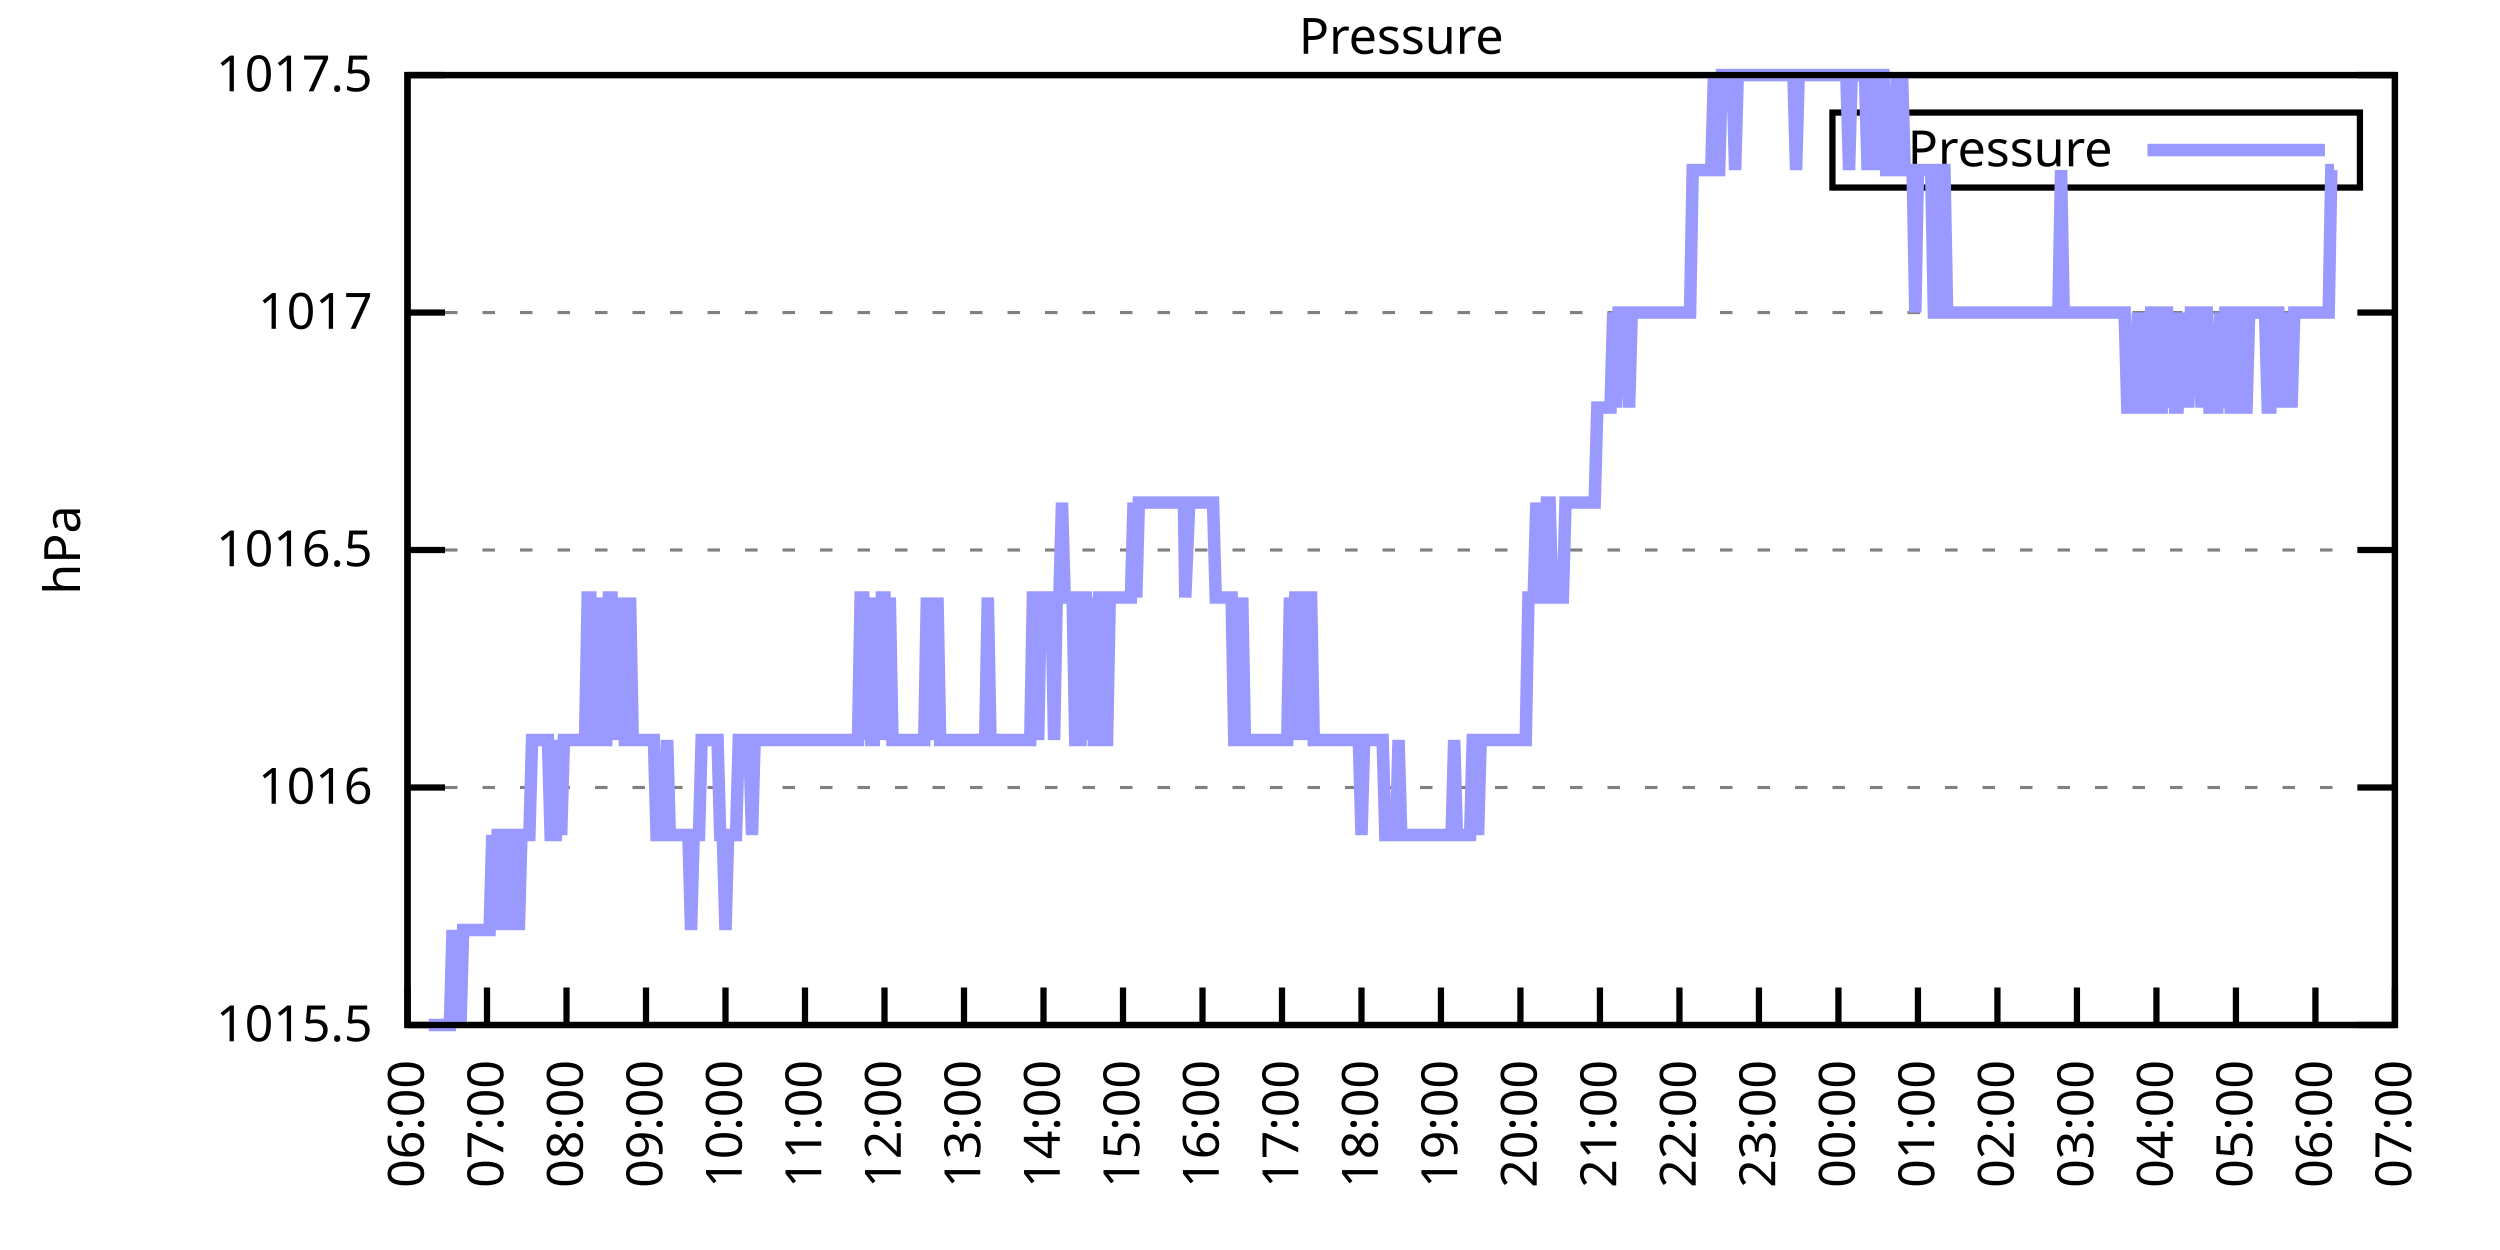
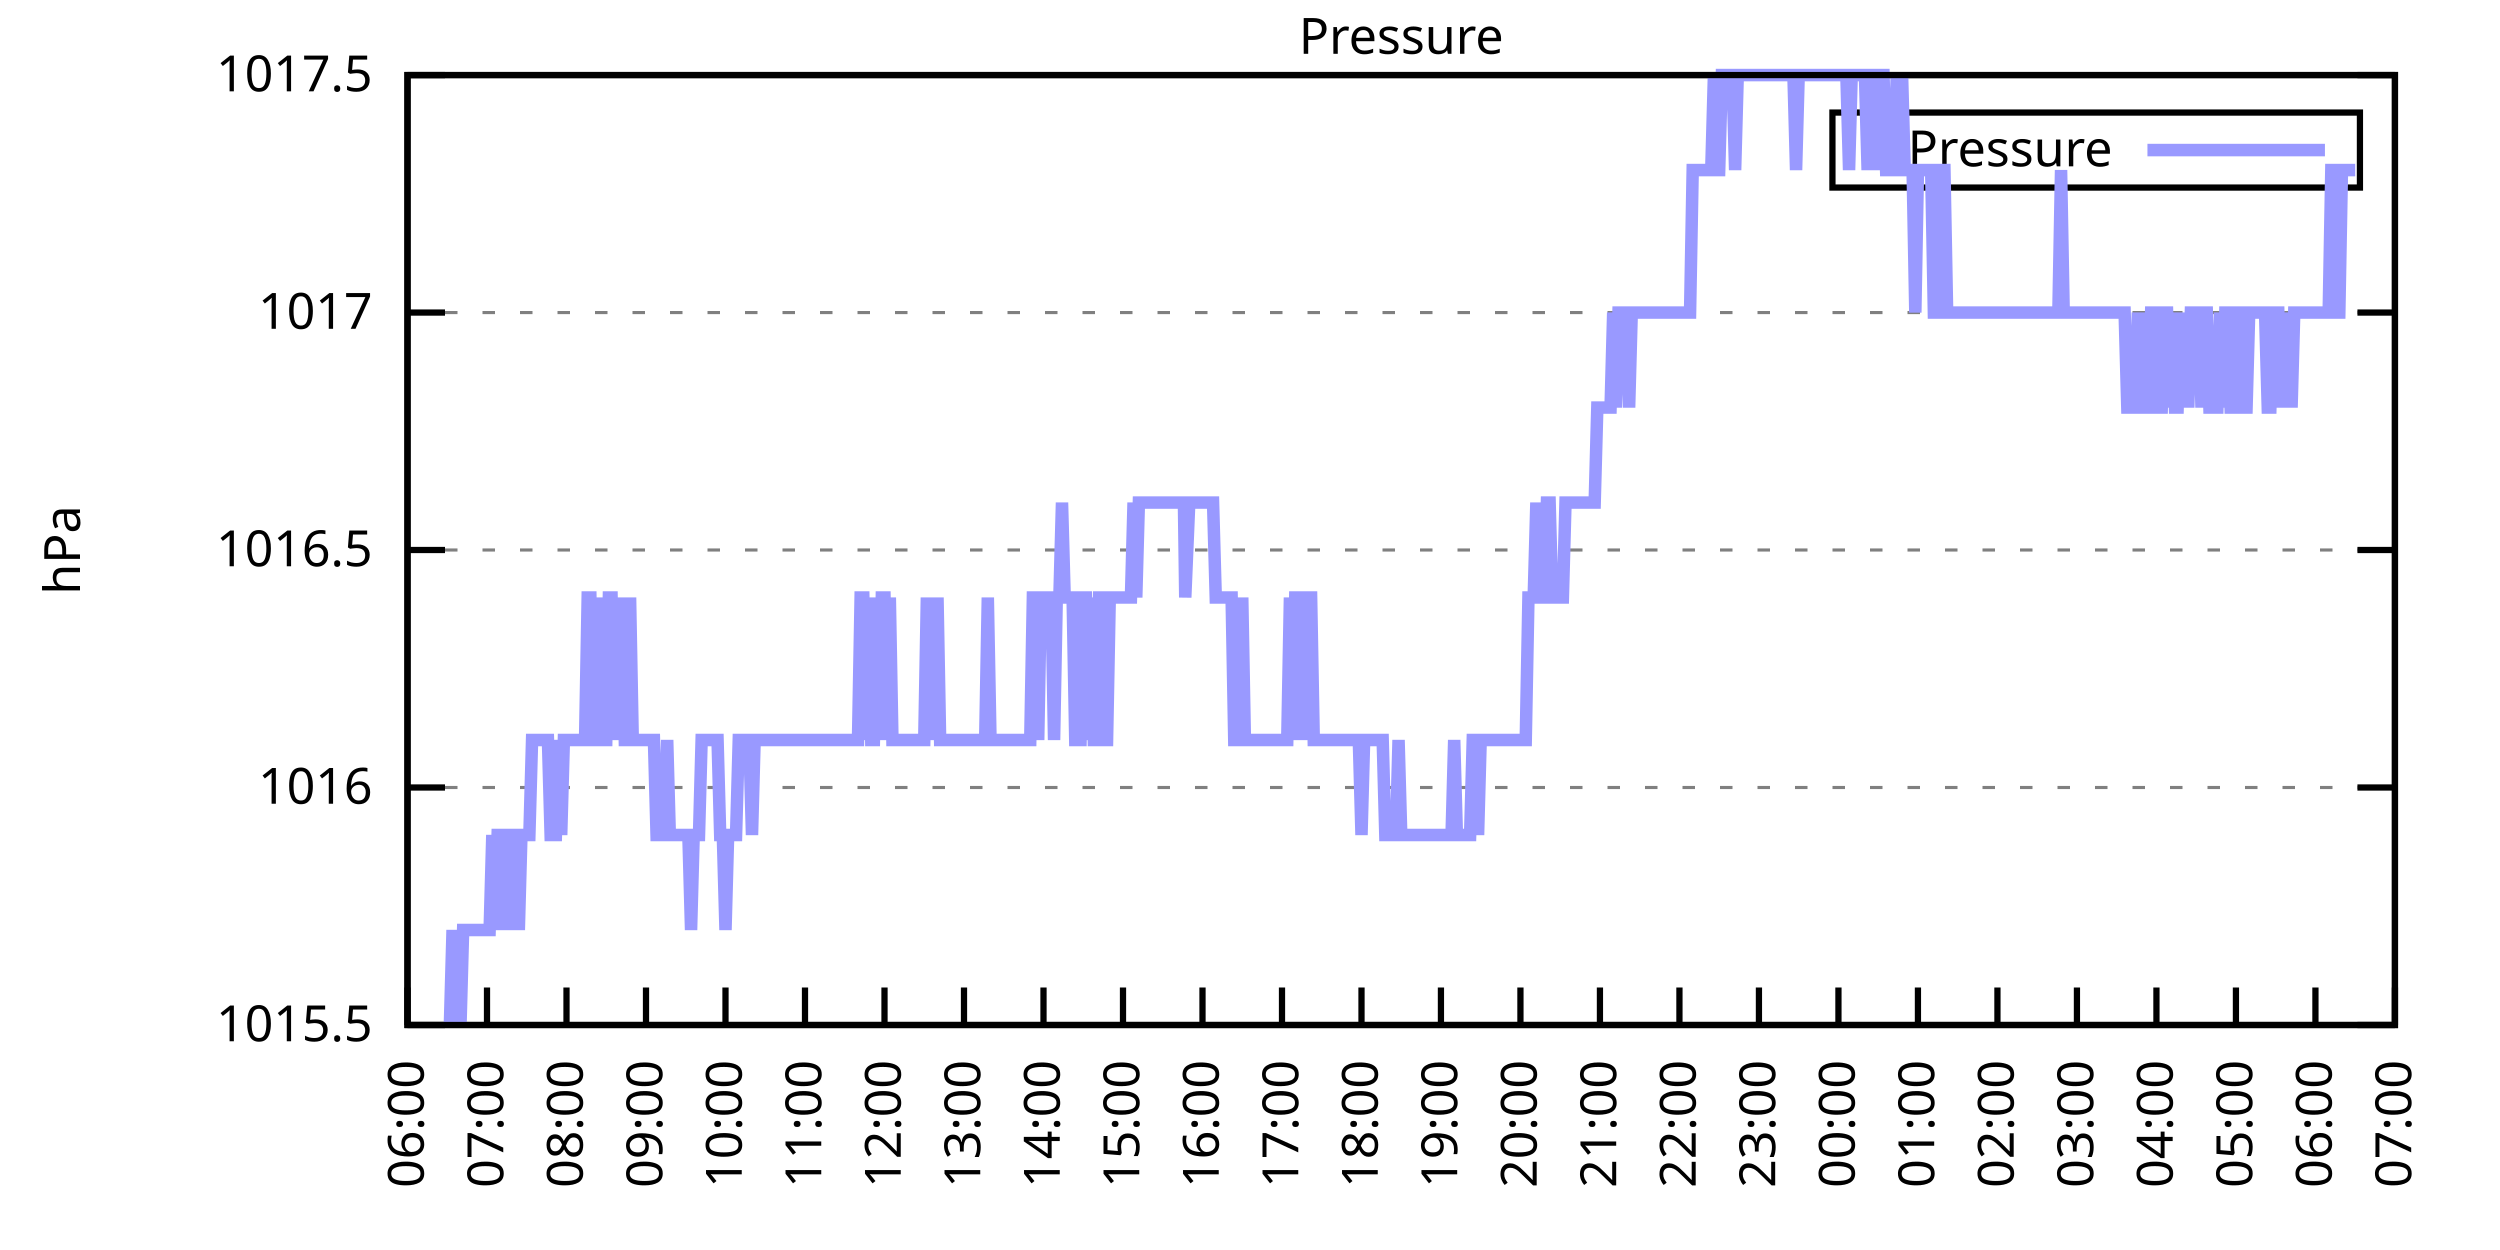
<svg xmlns="http://www.w3.org/2000/svg" xmlns:xlink="http://www.w3.org/1999/xlink" width="400" height="200" viewBox="0 0 400 200">
  <g id="gnuplot_canvas">
    <rect x="0" y="0" width="400" height="200" fill="none" />
    <defs>
      <circle id="gpDot" r="0.5" stroke-width="0.5" stroke="currentColor" />
      <path id="gpPt0" stroke-width="0.333" stroke="currentColor" d="M-1,0 h2 M0,-1 v2" />
      <path id="gpPt1" stroke-width="0.333" stroke="currentColor" d="M-1,-1 L1,1 M1,-1 L-1,1" />
      <path id="gpPt2" stroke-width="0.333" stroke="currentColor" d="M-1,0 L1,0 M0,-1 L0,1 M-1,-1 L1,1 M-1,1 L1,-1" />
      <rect id="gpPt3" stroke-width="0.333" stroke="currentColor" x="-1" y="-1" width="2" height="2" />
      <rect id="gpPt4" stroke-width="0.333" stroke="currentColor" fill="currentColor" x="-1" y="-1" width="2" height="2" />
      <circle id="gpPt5" stroke-width="0.333" stroke="currentColor" cx="0" cy="0" r="1" />
      <use xlink:href="#gpPt5" id="gpPt6" fill="currentColor" stroke="none" />
      <path id="gpPt7" stroke-width="0.333" stroke="currentColor" d="M0,-1.33 L-1.33,0.67 L1.33,0.67 z" />
      <use xlink:href="#gpPt7" id="gpPt8" fill="currentColor" stroke="none" />
      <use xlink:href="#gpPt7" id="gpPt9" stroke="currentColor" transform="rotate(180)" />
      <use xlink:href="#gpPt9" id="gpPt10" fill="currentColor" stroke="none" />
      <use xlink:href="#gpPt3" id="gpPt11" stroke="currentColor" transform="rotate(45)" />
      <use xlink:href="#gpPt11" id="gpPt12" fill="currentColor" stroke="none" />
      <path id="gpPt13" stroke-width="0.333" stroke="currentColor" d="M0,1.330 L1.265,0.411 L0.782,-1.067 L-0.782,-1.076 L-1.265,0.411 z" />
      <use xlink:href="#gpPt13" id="gpPt14" fill="currentColor" stroke="none" />
      <filter id="textbox" filterUnits="objectBoundingBox" x="0" y="0" height="1" width="1">
        <feFlood flood-color="white" flood-opacity="1" result="bgnd" />
        <feComposite in="SourceGraphic" in2="bgnd" operator="atop" />
      </filter>
      <filter id="greybox" filterUnits="objectBoundingBox" x="0" y="0" height="1" width="1">
        <feFlood flood-color="lightgrey" flood-opacity="1" result="grey" />
        <feComposite in="SourceGraphic" in2="grey" operator="atop" />
      </filter>
    </defs>
    <g fill="none" color="white" stroke="currentColor" stroke-width="1.00" stroke-linecap="butt" stroke-linejoin="miter">
</g>
    <g fill="none" color="black" stroke="currentColor" stroke-width="1.00" stroke-linecap="butt" stroke-linejoin="miter">
      <g stroke="none" shape-rendering="crispEdges">
        <polygon fill="rgb(255, 255, 255)" points="65.20,164.00 383.18,164.00 383.18,12.02 65.20,12.02 " />
      </g>
    </g>
    <g fill="none" color="black" stroke="currentColor" stroke-width="1.00" stroke-linecap="butt" stroke-linejoin="miter">
</g>
    <g fill="none" color="black" stroke="black" stroke-width="0.50" stroke-linecap="butt" stroke-linejoin="miter">
</g>
    <g fill="none" color="gray" stroke="currentColor" stroke-width="0.50" stroke-linecap="butt" stroke-linejoin="miter">
      <path stroke="gray" stroke-dasharray="2,4" class="gridline" d="M65.20,164.00 L383.19,164.00  " />
    </g>
    <g fill="none" color="gray" stroke="gray" stroke-width="1.00" stroke-linecap="butt" stroke-linejoin="miter">
</g>
    <g fill="none" color="black" stroke="currentColor" stroke-width="1.00" stroke-linecap="butt" stroke-linejoin="miter">
      <path stroke="black" d="M65.20,164.00 L71.20,164.00 M383.19,164.00 L377.19,164.00  " />
      <g transform="translate(59.60,166.60)" stroke="none" fill="black" font-family="Sans" font-size="8.00" text-anchor="end">
        <text>
          <tspan font-family="Sans"> 1015.5</tspan>
        </text>
      </g>
    </g>
    <g fill="none" color="black" stroke="currentColor" stroke-width="1.00" stroke-linecap="butt" stroke-linejoin="miter">
</g>
    <g fill="none" color="black" stroke="black" stroke-width="0.50" stroke-linecap="butt" stroke-linejoin="miter">
</g>
    <g fill="none" color="gray" stroke="currentColor" stroke-width="0.50" stroke-linecap="butt" stroke-linejoin="miter">
      <path stroke="gray" stroke-dasharray="2,4" class="gridline" d="M65.20,126.00 L383.19,126.00  " />
    </g>
    <g fill="none" color="gray" stroke="gray" stroke-width="1.00" stroke-linecap="butt" stroke-linejoin="miter">
</g>
    <g fill="none" color="black" stroke="currentColor" stroke-width="1.00" stroke-linecap="butt" stroke-linejoin="miter">
      <path stroke="black" d="M65.20,126.00 L71.20,126.00 M383.19,126.00 L377.19,126.00  " />
      <g transform="translate(59.60,128.60)" stroke="none" fill="black" font-family="Sans" font-size="8.00" text-anchor="end">
        <text>
          <tspan font-family="Sans"> 1016</tspan>
        </text>
      </g>
    </g>
    <g fill="none" color="black" stroke="currentColor" stroke-width="1.00" stroke-linecap="butt" stroke-linejoin="miter">
</g>
    <g fill="none" color="black" stroke="black" stroke-width="0.50" stroke-linecap="butt" stroke-linejoin="miter">
</g>
    <g fill="none" color="gray" stroke="currentColor" stroke-width="0.50" stroke-linecap="butt" stroke-linejoin="miter">
      <path stroke="gray" stroke-dasharray="2,4" class="gridline" d="M65.20,88.00 L383.19,88.00  " />
    </g>
    <g fill="none" color="gray" stroke="gray" stroke-width="1.00" stroke-linecap="butt" stroke-linejoin="miter">
</g>
    <g fill="none" color="black" stroke="currentColor" stroke-width="1.00" stroke-linecap="butt" stroke-linejoin="miter">
      <path stroke="black" d="M65.20,88.00 L71.20,88.00 M383.19,88.00 L377.19,88.00  " />
      <g transform="translate(59.60,90.60)" stroke="none" fill="black" font-family="Sans" font-size="8.00" text-anchor="end">
        <text>
          <tspan font-family="Sans"> 1016.5</tspan>
        </text>
      </g>
    </g>
    <g fill="none" color="black" stroke="currentColor" stroke-width="1.00" stroke-linecap="butt" stroke-linejoin="miter">
</g>
    <g fill="none" color="black" stroke="black" stroke-width="0.50" stroke-linecap="butt" stroke-linejoin="miter">
</g>
    <g fill="none" color="gray" stroke="currentColor" stroke-width="0.50" stroke-linecap="butt" stroke-linejoin="miter">
      <path stroke="gray" stroke-dasharray="2,4" class="gridline" d="M65.20,50.01 L383.19,50.01  " />
    </g>
    <g fill="none" color="gray" stroke="gray" stroke-width="1.00" stroke-linecap="butt" stroke-linejoin="miter">
</g>
    <g fill="none" color="black" stroke="currentColor" stroke-width="1.00" stroke-linecap="butt" stroke-linejoin="miter">
      <path stroke="black" d="M65.20,50.01 L71.20,50.01 M383.19,50.01 L377.19,50.01  " />
      <g transform="translate(59.60,52.61)" stroke="none" fill="black" font-family="Sans" font-size="8.00" text-anchor="end">
        <text>
          <tspan font-family="Sans"> 1017</tspan>
        </text>
      </g>
    </g>
    <g fill="none" color="black" stroke="currentColor" stroke-width="1.00" stroke-linecap="butt" stroke-linejoin="miter">
</g>
    <g fill="none" color="black" stroke="black" stroke-width="0.50" stroke-linecap="butt" stroke-linejoin="miter">
</g>
    <g fill="none" color="gray" stroke="currentColor" stroke-width="0.50" stroke-linecap="butt" stroke-linejoin="miter">
      <path stroke="gray" stroke-dasharray="2,4" class="gridline" d="M65.20,12.01 L383.19,12.01  " />
    </g>
    <g fill="none" color="gray" stroke="gray" stroke-width="1.00" stroke-linecap="butt" stroke-linejoin="miter">
</g>
    <g fill="none" color="black" stroke="currentColor" stroke-width="1.00" stroke-linecap="butt" stroke-linejoin="miter">
      <path stroke="black" d="M65.20,12.01 L71.20,12.01 M383.19,12.01 L377.19,12.01  " />
      <g transform="translate(59.60,14.61)" stroke="none" fill="black" font-family="Sans" font-size="8.00" text-anchor="end">
        <text>
          <tspan font-family="Sans"> 1017.5</tspan>
        </text>
      </g>
    </g>
    <g fill="none" color="black" stroke="currentColor" stroke-width="1.00" stroke-linecap="butt" stroke-linejoin="miter">
      <path stroke="black" d="M65.20,164.00 L65.20,158.00  " />
      <g transform="translate(67.80,169.60) rotate(270.00)" stroke="none" fill="black" font-family="Sans" font-size="8.00" text-anchor="end">
        <text>
          <tspan font-family="Sans">06:00</tspan>
        </text>
      </g>
    </g>
    <g fill="none" color="black" stroke="currentColor" stroke-width="1.00" stroke-linecap="butt" stroke-linejoin="miter">
      <path stroke="black" d="M77.92,164.00 L77.92,158.00  " />
      <g transform="translate(80.52,169.60) rotate(270.00)" stroke="none" fill="black" font-family="Sans" font-size="8.00" text-anchor="end">
        <text>
          <tspan font-family="Sans">07:00</tspan>
        </text>
      </g>
    </g>
    <g fill="none" color="black" stroke="currentColor" stroke-width="1.00" stroke-linecap="butt" stroke-linejoin="miter">
      <path stroke="black" d="M90.64,164.00 L90.64,158.00  " />
      <g transform="translate(93.24,169.60) rotate(270.00)" stroke="none" fill="black" font-family="Sans" font-size="8.00" text-anchor="end">
        <text>
          <tspan font-family="Sans">08:00</tspan>
        </text>
      </g>
    </g>
    <g fill="none" color="black" stroke="currentColor" stroke-width="1.00" stroke-linecap="butt" stroke-linejoin="miter">
      <path stroke="black" d="M103.36,164.00 L103.36,158.00  " />
      <g transform="translate(105.96,169.60) rotate(270.00)" stroke="none" fill="black" font-family="Sans" font-size="8.00" text-anchor="end">
        <text>
          <tspan font-family="Sans">09:00</tspan>
        </text>
      </g>
    </g>
    <g fill="none" color="black" stroke="currentColor" stroke-width="1.00" stroke-linecap="butt" stroke-linejoin="miter">
      <path stroke="black" d="M116.08,164.00 L116.08,158.00  " />
      <g transform="translate(118.68,169.60) rotate(270.00)" stroke="none" fill="black" font-family="Sans" font-size="8.00" text-anchor="end">
        <text>
          <tspan font-family="Sans">10:00</tspan>
        </text>
      </g>
    </g>
    <g fill="none" color="black" stroke="currentColor" stroke-width="1.00" stroke-linecap="butt" stroke-linejoin="miter">
      <path stroke="black" d="M128.80,164.00 L128.80,158.00  " />
      <g transform="translate(131.40,169.60) rotate(270.00)" stroke="none" fill="black" font-family="Sans" font-size="8.00" text-anchor="end">
        <text>
          <tspan font-family="Sans">11:00</tspan>
        </text>
      </g>
    </g>
    <g fill="none" color="black" stroke="currentColor" stroke-width="1.00" stroke-linecap="butt" stroke-linejoin="miter">
      <path stroke="black" d="M141.52,164.00 L141.52,158.00  " />
      <g transform="translate(144.12,169.60) rotate(270.00)" stroke="none" fill="black" font-family="Sans" font-size="8.00" text-anchor="end">
        <text>
          <tspan font-family="Sans">12:00</tspan>
        </text>
      </g>
    </g>
    <g fill="none" color="black" stroke="currentColor" stroke-width="1.00" stroke-linecap="butt" stroke-linejoin="miter">
      <path stroke="black" d="M154.24,164.00 L154.24,158.00  " />
      <g transform="translate(156.84,169.60) rotate(270.00)" stroke="none" fill="black" font-family="Sans" font-size="8.00" text-anchor="end">
        <text>
          <tspan font-family="Sans">13:00</tspan>
        </text>
      </g>
    </g>
    <g fill="none" color="black" stroke="currentColor" stroke-width="1.00" stroke-linecap="butt" stroke-linejoin="miter">
      <path stroke="black" d="M166.96,164.00 L166.96,158.00  " />
      <g transform="translate(169.56,169.60) rotate(270.00)" stroke="none" fill="black" font-family="Sans" font-size="8.00" text-anchor="end">
        <text>
          <tspan font-family="Sans">14:00</tspan>
        </text>
      </g>
    </g>
    <g fill="none" color="black" stroke="currentColor" stroke-width="1.00" stroke-linecap="butt" stroke-linejoin="miter">
      <path stroke="black" d="M179.68,164.00 L179.68,158.00  " />
      <g transform="translate(182.28,169.60) rotate(270.00)" stroke="none" fill="black" font-family="Sans" font-size="8.00" text-anchor="end">
        <text>
          <tspan font-family="Sans">15:00</tspan>
        </text>
      </g>
    </g>
    <g fill="none" color="black" stroke="currentColor" stroke-width="1.00" stroke-linecap="butt" stroke-linejoin="miter">
      <path stroke="black" d="M192.40,164.00 L192.40,158.00  " />
      <g transform="translate(195.00,169.60) rotate(270.00)" stroke="none" fill="black" font-family="Sans" font-size="8.00" text-anchor="end">
        <text>
          <tspan font-family="Sans">16:00</tspan>
        </text>
      </g>
    </g>
    <g fill="none" color="black" stroke="currentColor" stroke-width="1.00" stroke-linecap="butt" stroke-linejoin="miter">
      <path stroke="black" d="M205.12,164.00 L205.12,158.00  " />
      <g transform="translate(207.72,169.60) rotate(270.00)" stroke="none" fill="black" font-family="Sans" font-size="8.00" text-anchor="end">
        <text>
          <tspan font-family="Sans">17:00</tspan>
        </text>
      </g>
    </g>
    <g fill="none" color="black" stroke="currentColor" stroke-width="1.00" stroke-linecap="butt" stroke-linejoin="miter">
      <path stroke="black" d="M217.84,164.00 L217.84,158.00  " />
      <g transform="translate(220.44,169.60) rotate(270.00)" stroke="none" fill="black" font-family="Sans" font-size="8.00" text-anchor="end">
        <text>
          <tspan font-family="Sans">18:00</tspan>
        </text>
      </g>
    </g>
    <g fill="none" color="black" stroke="currentColor" stroke-width="1.00" stroke-linecap="butt" stroke-linejoin="miter">
      <path stroke="black" d="M230.55,164.00 L230.55,158.00  " />
      <g transform="translate(233.15,169.60) rotate(270.00)" stroke="none" fill="black" font-family="Sans" font-size="8.00" text-anchor="end">
        <text>
          <tspan font-family="Sans">19:00</tspan>
        </text>
      </g>
    </g>
    <g fill="none" color="black" stroke="currentColor" stroke-width="1.00" stroke-linecap="butt" stroke-linejoin="miter">
      <path stroke="black" d="M243.27,164.00 L243.27,158.00  " />
      <g transform="translate(245.87,169.60) rotate(270.00)" stroke="none" fill="black" font-family="Sans" font-size="8.00" text-anchor="end">
        <text>
          <tspan font-family="Sans">20:00</tspan>
        </text>
      </g>
    </g>
    <g fill="none" color="black" stroke="currentColor" stroke-width="1.00" stroke-linecap="butt" stroke-linejoin="miter">
      <path stroke="black" d="M255.99,164.00 L255.99,158.00  " />
      <g transform="translate(258.59,169.60) rotate(270.00)" stroke="none" fill="black" font-family="Sans" font-size="8.00" text-anchor="end">
        <text>
          <tspan font-family="Sans">21:00</tspan>
        </text>
      </g>
    </g>
    <g fill="none" color="black" stroke="currentColor" stroke-width="1.00" stroke-linecap="butt" stroke-linejoin="miter">
      <path stroke="black" d="M268.71,164.00 L268.71,158.00  " />
      <g transform="translate(271.31,169.60) rotate(270.00)" stroke="none" fill="black" font-family="Sans" font-size="8.00" text-anchor="end">
        <text>
          <tspan font-family="Sans">22:00</tspan>
        </text>
      </g>
    </g>
    <g fill="none" color="black" stroke="currentColor" stroke-width="1.00" stroke-linecap="butt" stroke-linejoin="miter">
      <path stroke="black" d="M281.43,164.00 L281.43,158.00  " />
      <g transform="translate(284.03,169.60) rotate(270.00)" stroke="none" fill="black" font-family="Sans" font-size="8.00" text-anchor="end">
        <text>
          <tspan font-family="Sans">23:00</tspan>
        </text>
      </g>
    </g>
    <g fill="none" color="black" stroke="currentColor" stroke-width="1.00" stroke-linecap="butt" stroke-linejoin="miter">
      <path stroke="black" d="M294.15,164.00 L294.15,158.00  " />
      <g transform="translate(296.75,169.60) rotate(270.00)" stroke="none" fill="black" font-family="Sans" font-size="8.00" text-anchor="end">
        <text>
          <tspan font-family="Sans">00:00</tspan>
        </text>
      </g>
    </g>
    <g fill="none" color="black" stroke="currentColor" stroke-width="1.00" stroke-linecap="butt" stroke-linejoin="miter">
      <path stroke="black" d="M306.87,164.00 L306.87,158.00  " />
      <g transform="translate(309.47,169.60) rotate(270.00)" stroke="none" fill="black" font-family="Sans" font-size="8.00" text-anchor="end">
        <text>
          <tspan font-family="Sans">01:00</tspan>
        </text>
      </g>
    </g>
    <g fill="none" color="black" stroke="currentColor" stroke-width="1.00" stroke-linecap="butt" stroke-linejoin="miter">
      <path stroke="black" d="M319.59,164.00 L319.59,158.00  " />
      <g transform="translate(322.19,169.60) rotate(270.00)" stroke="none" fill="black" font-family="Sans" font-size="8.00" text-anchor="end">
        <text>
          <tspan font-family="Sans">02:00</tspan>
        </text>
      </g>
    </g>
    <g fill="none" color="black" stroke="currentColor" stroke-width="1.00" stroke-linecap="butt" stroke-linejoin="miter">
      <path stroke="black" d="M332.31,164.00 L332.31,158.00  " />
      <g transform="translate(334.91,169.60) rotate(270.00)" stroke="none" fill="black" font-family="Sans" font-size="8.00" text-anchor="end">
        <text>
          <tspan font-family="Sans">03:00</tspan>
        </text>
      </g>
    </g>
    <g fill="none" color="black" stroke="currentColor" stroke-width="1.00" stroke-linecap="butt" stroke-linejoin="miter">
      <path stroke="black" d="M345.03,164.00 L345.03,158.00  " />
      <g transform="translate(347.63,169.60) rotate(270.00)" stroke="none" fill="black" font-family="Sans" font-size="8.00" text-anchor="end">
        <text>
          <tspan font-family="Sans">04:00</tspan>
        </text>
      </g>
    </g>
    <g fill="none" color="black" stroke="currentColor" stroke-width="1.00" stroke-linecap="butt" stroke-linejoin="miter">
      <path stroke="black" d="M357.75,164.00 L357.75,158.00  " />
      <g transform="translate(360.35,169.60) rotate(270.00)" stroke="none" fill="black" font-family="Sans" font-size="8.00" text-anchor="end">
        <text>
          <tspan font-family="Sans">05:00</tspan>
        </text>
      </g>
    </g>
    <g fill="none" color="black" stroke="currentColor" stroke-width="1.00" stroke-linecap="butt" stroke-linejoin="miter">
      <path stroke="black" d="M370.47,164.00 L370.47,158.00  " />
      <g transform="translate(373.07,169.60) rotate(270.00)" stroke="none" fill="black" font-family="Sans" font-size="8.00" text-anchor="end">
        <text>
          <tspan font-family="Sans">06:00</tspan>
        </text>
      </g>
    </g>
    <g fill="none" color="black" stroke="currentColor" stroke-width="1.00" stroke-linecap="butt" stroke-linejoin="miter">
      <path stroke="black" d="M383.19,164.00 L383.19,158.00  " />
      <g transform="translate(385.79,169.60) rotate(270.00)" stroke="none" fill="black" font-family="Sans" font-size="8.00" text-anchor="end">
        <text>
          <tspan font-family="Sans">07:00</tspan>
        </text>
      </g>
    </g>
    <g fill="none" color="black" stroke="currentColor" stroke-width="1.00" stroke-linecap="butt" stroke-linejoin="miter">
</g>
    <g fill="none" color="black" stroke="currentColor" stroke-width="1.00" stroke-linecap="butt" stroke-linejoin="miter">
      <path stroke="black" d="M65.20,12.01 L65.20,164.00 L383.19,164.00 L383.19,12.01 L65.20,12.01 Z  " />
    </g>
    <g fill="none" color="black" stroke="currentColor" stroke-width="1.00" stroke-linecap="butt" stroke-linejoin="miter">
</g>
    <g fill="none" color="black" stroke="currentColor" stroke-width="1.00" stroke-linecap="butt" stroke-linejoin="miter">
      <path stroke="black" d="M293.19,30.01 L293.19,18.01 L377.59,18.01 L377.59,30.01 L293.19,30.01 Z  " />
    </g>
    <g id="Pressure_plot_1">
      <g fill="none" color="white" stroke="black" stroke-width="2.00" stroke-linecap="butt" stroke-linejoin="miter">
</g>
      <g fill="none" color="black" stroke="currentColor" stroke-width="2.00" stroke-linecap="butt" stroke-linejoin="miter">
        <g transform="translate(337.99,26.61)" stroke="none" fill="black" font-family="Sans" font-size="8.00" text-anchor="end">
          <text>
            <tspan font-family="Sans">Pressure</tspan>
          </text>
        </g>
      </g>
      <g fill="none" color="black" stroke="currentColor" stroke-width="2.00" stroke-linecap="butt" stroke-linejoin="miter">
-         <path stroke="rgb(153, 153, 255)" d="M343.59,24.01 L371.99,24.01 M68.59,164.00 L69.02,164.00 L69.44,164.00 L69.86,164.00 L70.29,164.00 L70.71,164.00   L71.14,164.00 L71.56,164.00 L71.98,164.00 L72.41,148.80 L72.83,164.00 L73.26,148.80 L73.68,164.00 L74.10,148.80   L74.53,148.80 L74.95,148.80 L75.38,148.80 L75.80,148.80 L76.22,148.80 L76.65,148.80 L77.07,148.80 L77.50,148.80   L77.92,148.80 L78.34,148.80 L78.77,133.60 L79.19,148.80 L79.62,133.60 L80.04,133.60 L80.46,133.60 L80.89,148.80   L81.31,133.60 L81.74,133.60 L82.16,148.80 L82.58,133.60 L83.01,148.80 L83.43,133.60 L83.86,133.60 L84.28,133.60   L84.70,133.60 L85.13,118.40 L85.55,118.40 L85.98,118.40 L86.40,118.40 L86.82,118.40 L87.25,118.40 L87.67,118.40   L88.10,133.60 L88.52,133.60 L88.94,133.60 L89.37,118.40 L89.79,133.60 L90.22,118.40 L90.64,118.40 L91.06,118.40   L91.49,118.40 L91.91,118.40 L92.34,118.40 L92.76,118.40 L93.18,118.40 L93.61,118.40 L94.03,95.60 L94.46,95.60   L94.88,118.40 L95.30,118.40 L95.73,118.40 L96.15,95.60 L96.58,118.40 L97.00,118.40 L97.42,95.60 L97.85,95.60   L98.27,118.40 L98.69,95.60 L99.12,118.40 L99.54,95.60 L99.97,118.40 L100.39,118.40 L100.81,95.60 L101.24,118.40   L101.66,118.40 L102.09,118.40 L102.51,118.40 L102.93,118.40 L103.36,118.40 L103.78,118.40 L104.21,118.40 L104.63,118.40   L105.05,133.60 L105.48,133.60 L105.90,133.60 L106.33,133.60 L106.75,118.40 L107.17,133.60 L107.60,133.60 L108.02,133.60   L108.45,133.60 L108.87,133.60 L109.29,133.60 L109.72,133.60 L110.14,133.60 L110.57,148.80 L110.99,133.60 L111.41,133.60   L111.84,133.60 L112.26,118.40 L112.69,118.40 L113.11,118.40 L113.53,118.40 L113.96,118.40 L114.38,118.40 L114.81,118.40   L115.23,133.60 L115.65,133.60 L116.08,148.80 L116.50,133.60 L116.93,133.60 L117.35,133.60 L117.77,133.60 L118.20,118.40   L118.62,118.40 L119.05,118.40 L119.47,118.40 L119.89,118.40 L120.32,133.60 L120.74,118.40 L121.17,118.40 L121.59,118.40   L122.01,118.40 L122.44,118.40 L122.86,118.40 L123.29,118.40 L123.71,118.40 L124.13,118.40 L124.56,118.40 L124.98,118.40   L125.41,118.40 L125.83,118.40 L126.25,118.40 L126.68,118.40 L127.10,118.40 L127.53,118.40 L127.95,118.40 L128.37,118.40   L128.80,118.40 L129.22,118.40 L129.65,118.40 L130.07,118.40 L130.49,118.40 L130.92,118.40 L131.34,118.40 L131.77,118.40   L132.19,118.40 L132.61,118.40 L133.04,118.40 L133.46,118.40 L133.89,118.40 L134.31,118.40 L134.73,118.40 L135.16,118.40   L135.58,118.40 L136.01,118.40 L136.43,118.40 L136.85,118.40 L137.28,118.40 L137.70,95.60 L138.13,95.60 L138.55,118.40   L138.97,95.60 L139.40,118.40 L139.82,118.40 L140.25,95.60 L140.67,118.40 L141.09,95.60 L141.52,95.60 L141.94,118.40   L142.37,95.60 L142.79,118.40 L143.21,118.40 L143.64,118.40 L144.06,118.40 L144.49,118.40 L144.91,118.40 L145.33,118.40   L145.76,118.40 L146.18,118.40 L146.61,118.40 L147.03,118.40 L147.45,118.40 L147.88,118.40 L148.30,95.60 L148.73,118.40   L149.15,95.60 L149.57,118.40 L150.00,95.60 L150.42,118.40 L150.85,118.40 L151.27,118.40 L151.69,118.40 L152.12,118.40   L152.54,118.40 L152.97,118.40 L153.39,118.40 L153.81,118.40 L154.24,118.40 L154.66,118.40 L155.09,118.40 L155.51,118.40   L155.93,118.40 L156.36,118.40 L156.78,118.40 L157.21,118.40 L157.63,118.40 L158.05,95.60 L158.48,118.40 L158.90,118.40   L159.33,118.40 L159.75,118.40 L160.17,118.40 L160.60,118.40 L161.02,118.40 L161.44,118.40 L161.87,118.40 L162.29,118.40   L162.72,118.40 L163.14,118.40 L163.56,118.40 L163.99,118.40 L164.41,118.40 L164.84,118.40 L165.26,95.60 L165.68,95.60   L166.11,118.40 L166.53,95.60 L166.96,95.60 L167.38,95.60 L167.80,95.60 L168.23,95.60 L168.65,118.40 L169.08,95.60   L169.50,95.60 L169.92,80.41 L170.35,95.60 L170.77,95.60 L171.20,95.60 L171.62,95.60 L172.04,118.40 L172.47,118.40   L172.89,118.40 L173.32,95.60 L173.74,95.60 L174.16,118.40 L174.59,95.60 L175.01,118.40 L175.44,118.40 L175.86,95.60   L176.28,95.60 L176.71,118.40 L177.13,118.40 L177.56,95.60 L177.98,95.60 L178.40,95.60 L178.83,95.60 L179.25,95.60   L179.68,95.60 L180.10,95.60 L180.52,95.60 L180.95,95.60 L181.37,80.41 L181.80,95.60 L182.22,80.41 L182.64,80.41   L183.07,80.41 L183.49,80.41 L183.92,80.41 L184.34,80.41 L184.76,80.41 L185.19,80.41 L185.61,80.41 L186.04,80.41   L186.46,80.41 L186.88,80.41 L187.31,80.41 L187.73,80.41 L188.16,80.41 L188.58,80.41 L189.00,80.41 L189.43,80.41   L189.64,95.60 L190.28,80.41 L190.70,80.41 L191.12,80.41 L191.55,80.41 L191.97,80.41 L192.40,80.41 L192.82,80.41   L193.24,80.41 L193.67,80.41 L194.09,80.41 L194.52,95.60 L194.94,95.60 L195.36,95.60 L195.79,95.60 L196.21,95.60   L196.64,95.60 L197.06,95.60 L197.48,118.40 L197.91,118.40 L198.33,118.40 L198.76,95.60 L199.18,118.40 L199.60,118.40   L200.03,118.40 L200.45,118.40 L200.88,118.40 L201.30,118.40 L201.72,118.40 L202.15,118.40 L202.57,118.40 L203.00,118.40   L203.42,118.40 L203.84,118.40 L204.27,118.40 L204.69,118.40 L205.12,118.40 L205.54,118.40 L205.96,118.40 L206.39,95.60   L206.81,118.40 L207.24,95.60 L207.66,95.60 L208.08,118.40 L208.51,95.60 L208.93,118.40 L209.36,95.60 L209.78,95.60   L210.20,118.40 L210.63,118.40 L211.05,118.40 L211.48,118.40 L211.90,118.40 L212.32,118.40 L212.75,118.40 L213.17,118.40   L213.60,118.40 L214.02,118.40 L214.44,118.40 L214.87,118.40 L215.29,118.40 L215.72,118.40 L216.14,118.40 L216.56,118.40   L216.99,118.40 L217.41,118.40 L217.84,133.60 L218.26,118.40 L218.68,118.40 L219.11,118.40 L219.53,118.40 L219.96,118.40   L220.38,118.40 L220.80,118.40 L221.23,118.40 L221.65,133.60 L222.08,133.60 L222.50,133.60 L222.92,133.60 L223.35,133.60   L223.77,118.40 L224.20,133.60 L224.62,133.60 L225.04,133.60 L225.47,133.60 L225.89,133.60 L226.31,133.60 L226.74,133.60   L227.16,133.60 L227.59,133.60 L228.01,133.60 L228.43,133.60 L228.86,133.60 L229.28,133.60 L229.71,133.60 L230.13,133.60   L230.55,133.60 L230.98,133.60 L231.40,133.60 L231.83,133.60 L232.25,133.60 L232.67,118.40 L233.10,133.60 L233.52,133.60   L233.95,133.60 L234.37,133.60 L234.79,133.60 L235.22,133.60 L235.64,118.40 L236.07,118.40 L236.49,133.60 L236.91,118.40   L237.34,118.40 L237.76,118.40 L238.19,118.40 L238.61,118.40 L239.03,118.40 L239.46,118.40 L239.88,118.40 L240.31,118.40   L240.73,118.40 L241.15,118.40 L241.58,118.40 L242.00,118.40 L242.43,118.40 L242.85,118.40 L243.27,118.40 L243.70,118.40   L244.12,118.40 L244.55,95.60 L244.97,95.60 L245.39,95.60 L245.82,80.41 L246.24,95.60 L246.67,95.60 L247.09,95.60   L247.51,80.41 L247.94,80.41 L248.36,95.60 L248.79,95.60 L249.21,95.60 L249.63,95.60 L250.06,95.60 L250.48,80.41   L250.91,80.41 L251.33,80.41 L251.75,80.41 L252.18,80.41 L252.60,80.41 L253.03,80.41 L253.45,80.41 L253.87,80.41   L254.30,80.41 L254.72,80.41 L255.15,80.41 L255.57,65.21 L255.99,65.21 L256.42,65.21 L256.84,65.21 L257.27,65.21   L257.69,65.21 L258.11,50.01 L258.54,65.21 L258.96,50.01 L259.39,50.01 L259.81,50.01 L260.23,50.01 L260.66,65.21   L261.08,50.01 L261.51,50.01 L261.93,50.01 L262.35,50.01 L262.78,50.01 L263.20,50.01 L263.63,50.01 L264.05,50.01   L264.47,50.01 L264.90,50.01 L265.32,50.01 L265.75,50.01 L266.17,50.01 L266.59,50.01 L267.02,50.01 L267.44,50.01   L267.87,50.01 L268.29,50.01 L268.71,50.01 L269.14,50.01 L269.56,50.01 L269.99,50.01 L270.41,50.01 L270.83,27.21   L271.26,27.21 L271.68,27.21 L272.11,27.21 L272.53,27.21 L272.95,27.21 L273.38,27.21 L273.80,27.21 L274.23,12.01   L274.65,27.21 L275.07,27.21 L275.50,12.01 L275.92,12.01 L276.35,12.01 L276.77,12.01 L277.19,12.01 L277.62,27.21   L278.04,12.01 L278.47,12.01 L278.89,12.01 L279.31,12.01 L279.74,12.01 L280.16,12.01 L280.59,12.01 L281.01,12.01   L281.43,12.01 L281.86,12.01 L282.28,12.01 L282.71,12.01 L283.13,12.01 L283.55,12.01 L283.98,12.01 L284.40,12.01   L284.83,12.01 L285.25,12.01 L285.67,12.01 L286.10,12.01 L286.52,12.01 L286.95,12.01 L287.37,27.21 L287.79,12.01   L288.22,12.01 L288.64,12.01 L289.06,12.01 L289.49,12.01 L289.91,12.01 L290.34,12.01 L290.76,12.01 L291.18,12.01   L291.61,12.01 L292.03,12.01 L292.46,12.01 L292.88,12.01 L293.30,12.01 L293.73,12.01 L294.15,12.01 L294.58,12.01   L295.00,12.01 L295.42,12.01 L295.85,27.21 L296.27,12.01 L296.70,12.01 L297.12,12.01 L297.54,12.01 L297.97,12.01   L298.39,12.01 L298.82,27.21 L299.24,12.01 L299.66,12.01 L300.09,27.21 L300.51,12.01 L300.94,12.01 L301.36,12.01   L301.78,27.21 L302.21,27.21 L302.63,27.21 L303.06,27.21 L303.48,12.01 L303.90,27.21 L304.33,12.01 L304.75,27.21   L305.18,27.21 L305.60,27.21 L306.02,27.21 L306.45,50.01 L306.87,27.21 L307.30,27.21 L307.72,27.21 L308.14,27.21   L308.57,27.21 L308.99,27.21 L309.42,50.01 L309.84,50.01 L310.26,27.21 L310.69,27.21 L311.11,27.21 L311.54,50.01   L311.96,50.01 L312.38,50.01 L312.81,50.01 L313.23,50.01 L313.66,50.01 L314.08,50.01 L314.50,50.01 L314.93,50.01   L315.35,50.01 L315.78,50.01 L316.20,50.01 L316.62,50.01 L317.05,50.01 L317.47,50.01 L317.90,50.01 L318.32,50.01   L318.74,50.01 L319.17,50.01 L319.59,50.01 L320.02,50.01 L320.44,50.01 L320.86,50.01 L321.29,50.01 L321.71,50.01   L322.14,50.01 L322.56,50.01 L322.98,50.01 L323.41,50.01 L323.83,50.01 L324.26,50.01 L324.68,50.01 L325.10,50.01   L325.53,50.01 L325.95,50.01 L326.38,50.01 L326.80,50.01 L327.22,50.01 L327.65,50.01 L328.07,50.01 L328.50,50.01   L328.92,50.01 L329.34,50.01 L329.77,27.21 L330.19,50.01 L330.62,50.01 L331.04,50.01 L331.46,50.01 L331.89,50.01   L332.31,50.01 L332.74,50.01 L333.16,50.01 L333.58,50.01 L334.01,50.01 L334.43,50.01 L334.86,50.01 L335.28,50.01   L335.70,50.01 L336.13,50.01 L336.55,50.01 L336.98,50.01 L337.40,50.01 L337.82,50.01 L338.25,50.01 L338.67,50.01   L339.10,50.01 L339.52,50.01 L339.94,50.01 L340.37,65.21 L340.79,65.21 L341.22,65.21 L341.64,65.21 L342.06,50.01   L342.49,65.21 L342.91,50.01 L343.34,65.21 L343.76,65.21 L344.18,50.01 L344.61,50.01 L345.03,50.01 L345.46,65.21   L345.88,65.21 L346.30,50.01 L346.73,50.01 L347.15,65.21 L347.58,50.01 L348.00,65.21 L348.42,65.21 L348.85,50.01   L349.27,65.21 L349.70,50.01 L350.12,65.21 L350.54,50.01 L350.97,50.01 L351.39,50.01 L351.81,50.01 L352.24,65.21   L352.66,50.01 L353.09,50.01 L353.51,65.21 L353.93,65.21 L354.36,65.21 L354.78,65.21 L355.21,50.01 L355.63,65.21   L356.05,50.01 L356.48,50.01 L356.90,65.21 L357.33,65.21 L357.75,50.01 L358.17,50.01 L358.60,65.21 L359.02,65.21   L359.45,65.21 L359.87,50.01 L360.29,50.01 L360.72,50.01 L361.14,50.01 L361.57,50.01 L361.99,50.01 L362.41,50.01   L362.84,65.21 L363.26,65.21 L363.69,50.01 L364.11,50.01 L364.53,50.01 L364.96,65.21 L365.38,50.01 L365.81,65.21   L366.23,50.01 L366.65,65.21 L367.08,50.01 L367.50,50.01 L367.93,50.01 L368.35,50.01 L368.77,50.01 L369.20,50.01   L369.62,50.01 L370.05,50.01 L370.47,50.01 L370.89,50.01 L371.32,50.01 L371.74,50.01 L372.17,50.01 L372.59,50.01   L373.01,27.21 L373.44,27.21  " />
+         <path stroke="rgb(153, 153, 255)" d="M343.59,24.01 L371.99,24.01 M71.98,164.00 L72.41,148.80 L72.83,164.00 L73.26,148.80 L73.68,164.00 L74.10,148.80   L74.53,148.80 L74.95,148.80 L75.38,148.80 L75.80,148.80 L76.22,148.80 L76.65,148.80 L77.07,148.80 L77.50,148.80   L77.92,148.80 L78.34,148.80 L78.77,133.60 L79.19,148.80 L79.62,133.60 L80.04,133.60 L80.46,133.60 L80.89,148.80   L81.31,133.60 L81.74,133.60 L82.16,148.80 L82.58,133.60 L83.01,148.80 L83.43,133.60 L83.86,133.60 L84.28,133.60   L84.70,133.60 L85.13,118.40 L85.55,118.40 L85.98,118.40 L86.40,118.40 L86.82,118.40 L87.25,118.40 L87.67,118.40   L88.10,133.60 L88.52,133.60 L88.94,133.60 L89.37,118.40 L89.79,133.60 L90.22,118.40 L90.64,118.40 L91.06,118.40   L91.49,118.40 L91.91,118.40 L92.34,118.40 L92.76,118.40 L93.18,118.40 L93.61,118.40 L94.03,95.60 L94.46,95.60   L94.88,118.40 L95.30,118.40 L95.73,118.40 L96.15,95.60 L96.58,118.40 L97.00,118.40 L97.42,95.60 L97.85,95.60   L98.27,118.40 L98.69,95.60 L99.12,118.40 L99.54,95.60 L99.97,118.40 L100.39,118.40 L100.81,95.60 L101.24,118.40   L101.66,118.40 L102.09,118.40 L102.51,118.40 L102.93,118.40 L103.36,118.40 L103.78,118.40 L104.21,118.40 L104.63,118.40   L105.05,133.60 L105.48,133.60 L105.90,133.60 L106.33,133.60 L106.75,118.40 L107.17,133.60 L107.60,133.60 L108.02,133.60   L108.45,133.60 L108.87,133.60 L109.29,133.60 L109.72,133.60 L110.14,133.60 L110.57,148.80 L110.99,133.60 L111.41,133.60   L111.84,133.60 L112.26,118.40 L112.69,118.40 L113.11,118.40 L113.53,118.40 L113.96,118.40 L114.38,118.40 L114.81,118.40   L115.23,133.60 L115.65,133.60 L116.08,148.80 L116.50,133.60 L116.93,133.60 L117.35,133.60 L117.77,133.60 L118.20,118.40   L118.62,118.40 L119.05,118.40 L119.47,118.40 L119.89,118.40 L120.32,133.60 L120.74,118.40 L121.17,118.40 L121.59,118.40   L122.01,118.40 L122.44,118.40 L122.86,118.40 L123.29,118.40 L123.71,118.40 L124.13,118.40 L124.56,118.40 L124.98,118.40   L125.41,118.40 L125.83,118.40 L126.25,118.40 L126.68,118.40 L127.10,118.40 L127.53,118.40 L127.95,118.40 L128.37,118.40   L128.80,118.40 L129.22,118.40 L129.65,118.40 L130.07,118.40 L130.49,118.40 L130.92,118.40 L131.34,118.40 L131.77,118.40   L132.19,118.40 L132.61,118.40 L133.04,118.40 L133.46,118.40 L133.89,118.40 L134.31,118.40 L134.73,118.40 L135.16,118.40   L135.58,118.40 L136.01,118.40 L136.43,118.40 L136.85,118.40 L137.28,118.40 L137.70,95.60 L138.13,95.60 L138.55,118.40   L138.97,95.60 L139.40,118.40 L139.82,118.40 L140.25,95.60 L140.67,118.40 L141.09,95.60 L141.52,95.60 L141.94,118.40   L142.37,95.60 L142.79,118.40 L143.21,118.40 L143.64,118.40 L144.06,118.40 L144.49,118.40 L144.91,118.40 L145.33,118.40   L145.76,118.40 L146.18,118.40 L146.61,118.40 L147.03,118.40 L147.45,118.40 L147.88,118.40 L148.30,95.60 L148.73,118.40   L149.15,95.60 L149.57,118.40 L150.00,95.60 L150.42,118.40 L150.85,118.40 L151.27,118.40 L151.69,118.40 L152.12,118.40   L152.54,118.40 L152.97,118.40 L153.39,118.40 L153.81,118.40 L154.24,118.40 L154.66,118.40 L155.09,118.40 L155.51,118.40   L155.93,118.40 L156.36,118.40 L156.78,118.40 L157.21,118.40 L157.63,118.40 L158.05,95.60 L158.48,118.40 L158.90,118.40   L159.33,118.40 L159.75,118.40 L160.17,118.40 L160.60,118.40 L161.02,118.40 L161.44,118.40 L161.87,118.40 L162.29,118.40   L162.72,118.40 L163.14,118.40 L163.56,118.40 L163.99,118.40 L164.41,118.40 L164.84,118.40 L165.26,95.60 L165.68,95.60   L166.11,118.40 L166.53,95.60 L166.96,95.60 L167.38,95.60 L167.80,95.60 L168.23,95.60 L168.65,118.40 L169.08,95.60   L169.50,95.60 L169.92,80.41 L170.35,95.60 L170.77,95.60 L171.20,95.60 L171.62,95.60 L172.04,118.40 L172.47,118.40   L172.89,118.40 L173.32,95.60 L173.74,95.60 L174.16,118.40 L174.59,95.60 L175.01,118.40 L175.44,118.40 L175.86,95.60   L176.28,95.60 L176.71,118.40 L177.13,118.40 L177.56,95.60 L177.98,95.60 L178.40,95.60 L178.83,95.60 L179.25,95.60   L179.68,95.60 L180.10,95.60 L180.52,95.60 L180.95,95.60 L181.37,80.41 L181.80,95.60 L182.22,80.41 L182.64,80.41   L183.07,80.41 L183.49,80.41 L183.92,80.41 L184.34,80.41 L184.76,80.41 L185.19,80.41 L185.61,80.41 L186.04,80.41   L186.46,80.41 L186.88,80.41 L187.31,80.41 L187.73,80.41 L188.16,80.41 L188.58,80.41 L189.00,80.41 L189.43,80.41   L189.64,95.60 L190.28,80.41 L190.70,80.41 L191.12,80.41 L191.55,80.41 L191.97,80.41 L192.40,80.41 L192.82,80.41   L193.24,80.41 L193.67,80.41 L194.09,80.41 L194.52,95.60 L194.94,95.60 L195.36,95.60 L195.79,95.60 L196.21,95.60   L196.64,95.60 L197.06,95.60 L197.48,118.40 L197.91,118.40 L198.33,118.40 L198.76,95.60 L199.18,118.40 L199.60,118.40   L200.03,118.40 L200.45,118.40 L200.88,118.40 L201.30,118.40 L201.72,118.40 L202.15,118.40 L202.57,118.40 L203.00,118.40   L203.42,118.40 L203.84,118.40 L204.27,118.40 L204.69,118.40 L205.12,118.40 L205.54,118.40 L205.96,118.40 L206.39,95.60   L206.81,118.40 L207.24,95.60 L207.66,95.60 L208.08,118.40 L208.51,95.60 L208.93,118.40 L209.36,95.60 L209.78,95.60   L210.20,118.40 L210.63,118.40 L211.05,118.40 L211.48,118.40 L211.90,118.40 L212.32,118.40 L212.75,118.40 L213.17,118.40   L213.60,118.40 L214.02,118.40 L214.44,118.40 L214.87,118.40 L215.29,118.40 L215.72,118.40 L216.14,118.40 L216.56,118.40   L216.99,118.40 L217.41,118.40 L217.84,133.60 L218.26,118.40 L218.68,118.40 L219.11,118.40 L219.53,118.40 L219.96,118.40   L220.38,118.40 L220.80,118.40 L221.23,118.40 L221.65,133.60 L222.08,133.60 L222.50,133.60 L222.92,133.60 L223.35,133.60   L223.77,118.40 L224.20,133.60 L224.62,133.60 L225.04,133.60 L225.47,133.60 L225.89,133.60 L226.31,133.60 L226.74,133.60   L227.16,133.60 L227.59,133.60 L228.01,133.60 L228.43,133.60 L228.86,133.60 L229.28,133.60 L229.71,133.60 L230.13,133.60   L230.55,133.60 L230.98,133.60 L231.40,133.60 L231.83,133.60 L232.25,133.60 L232.67,118.40 L233.10,133.60 L233.52,133.60   L233.95,133.60 L234.37,133.60 L234.79,133.60 L235.22,133.60 L235.64,118.40 L236.07,118.40 L236.49,133.60 L236.91,118.40   L237.34,118.40 L237.76,118.40 L238.19,118.40 L238.61,118.40 L239.03,118.40 L239.46,118.40 L239.88,118.40 L240.31,118.40   L240.73,118.40 L241.15,118.40 L241.58,118.40 L242.00,118.40 L242.43,118.40 L242.85,118.40 L243.27,118.40 L243.70,118.40   L244.12,118.40 L244.55,95.60 L244.97,95.60 L245.39,95.60 L245.82,80.41 L246.24,95.60 L246.67,95.60 L247.09,95.60   L247.51,80.41 L247.94,80.41 L248.36,95.60 L248.79,95.60 L249.21,95.60 L249.63,95.60 L250.06,95.60 L250.48,80.41   L250.91,80.41 L251.33,80.41 L251.75,80.41 L252.18,80.41 L252.60,80.41 L253.03,80.41 L253.45,80.41 L253.87,80.41   L254.30,80.41 L254.72,80.41 L255.15,80.41 L255.57,65.21 L255.99,65.21 L256.42,65.21 L256.84,65.21 L257.27,65.21   L257.69,65.21 L258.11,50.01 L258.54,65.21 L258.96,50.01 L259.39,50.01 L259.81,50.01 L260.23,50.01 L260.66,65.21   L261.08,50.01 L261.51,50.01 L261.93,50.01 L262.35,50.01 L262.78,50.01 L263.20,50.01 L263.63,50.01 L264.05,50.01   L264.47,50.01 L264.90,50.01 L265.32,50.01 L265.75,50.01 L266.17,50.01 L266.59,50.01 L267.02,50.01 L267.44,50.01   L267.87,50.01 L268.29,50.01 L268.71,50.01 L269.14,50.01 L269.56,50.01 L269.99,50.01 L270.41,50.01 L270.83,27.21   L271.26,27.21 L271.68,27.21 L272.11,27.21 L272.53,27.21 L272.95,27.21 L273.38,27.21 L273.80,27.21 L274.23,12.01   L274.65,27.21 L275.07,27.21 L275.50,12.01 L275.92,12.01 L276.35,12.01 L276.77,12.01 L277.19,12.01 L277.62,27.21   L278.04,12.01 L278.47,12.01 L278.89,12.01 L279.31,12.01 L279.74,12.01 L280.16,12.01 L280.59,12.01 L281.01,12.01   L281.43,12.01 L281.86,12.01 L282.28,12.01 L282.71,12.01 L283.13,12.01 L283.55,12.01 L283.98,12.01 L284.40,12.01   L284.83,12.01 L285.25,12.01 L285.67,12.01 L286.10,12.01 L286.52,12.01 L286.95,12.01 L287.37,27.21 L287.79,12.01   L288.22,12.01 L288.64,12.01 L289.06,12.01 L289.49,12.01 L289.91,12.01 L290.34,12.01 L290.76,12.01 L291.18,12.01   L291.61,12.01 L292.03,12.01 L292.46,12.01 L292.88,12.01 L293.30,12.01 L293.73,12.01 L294.15,12.01 L294.58,12.01   L295.00,12.01 L295.42,12.01 L295.85,27.21 L296.27,12.01 L296.70,12.01 L297.12,12.01 L297.54,12.01 L297.97,12.01   L298.39,12.01 L298.82,27.21 L299.24,12.01 L299.66,12.01 L300.09,27.21 L300.51,12.01 L300.94,12.01 L301.36,12.01   L301.78,27.21 L302.21,27.21 L302.63,27.21 L303.06,27.21 L303.48,12.01 L303.90,27.21 L304.33,12.01 L304.75,27.21   L305.18,27.21 L305.60,27.21 L306.02,27.21 L306.45,50.01 L306.87,27.21 L307.30,27.21 L307.72,27.21 L308.14,27.21   L308.57,27.21 L308.99,27.21 L309.42,50.01 L309.84,50.01 L310.26,27.21 L310.69,27.21 L311.11,27.21 L311.54,50.01   L311.96,50.01 L312.38,50.01 L312.81,50.01 L313.23,50.01 L313.66,50.01 L314.08,50.01 L314.50,50.01 L314.93,50.01   L315.35,50.01 L315.78,50.01 L316.20,50.01 L316.62,50.01 L317.05,50.01 L317.47,50.01 L317.90,50.01 L318.32,50.01   L318.74,50.01 L319.17,50.01 L319.59,50.01 L320.02,50.01 L320.44,50.01 L320.86,50.01 L321.29,50.01 L321.71,50.01   L322.14,50.01 L322.56,50.01 L322.98,50.01 L323.41,50.01 L323.83,50.01 L324.26,50.01 L324.68,50.01 L325.10,50.01   L325.53,50.01 L325.95,50.01 L326.38,50.01 L326.80,50.01 L327.22,50.01 L327.65,50.01 L328.07,50.01 L328.50,50.01   L328.92,50.01 L329.34,50.01 L329.77,27.21 L330.19,50.01 L330.62,50.01 L331.04,50.01 L331.46,50.01 L331.89,50.01   L332.31,50.01 L332.74,50.01 L333.16,50.01 L333.58,50.01 L334.01,50.01 L334.43,50.01 L334.86,50.01 L335.28,50.01   L335.70,50.01 L336.13,50.01 L336.55,50.01 L336.98,50.01 L337.40,50.01 L337.82,50.01 L338.25,50.01 L338.67,50.01   L339.10,50.01 L339.52,50.01 L339.94,50.01 L340.37,65.21 L340.79,65.21 L341.22,65.21 L341.64,65.21 L342.06,50.01   L342.49,65.21 L342.91,50.01 L343.34,65.21 L343.76,65.21 L344.18,50.01 L344.61,50.01 L345.03,50.01 L345.46,65.21   L345.88,65.21 L346.30,50.01 L346.73,50.01 L347.15,65.21 L347.58,50.01 L348.00,65.21 L348.42,65.21 L348.85,50.01   L349.27,65.21 L349.70,50.01 L350.12,65.21 L350.54,50.01 L350.97,50.01 L351.39,50.01 L351.81,50.01 L352.24,65.21   L352.66,50.01 L353.09,50.01 L353.51,65.21 L353.93,65.21 L354.36,65.21 L354.78,65.21 L355.21,50.01 L355.63,65.21   L356.05,50.01 L356.48,50.01 L356.90,65.21 L357.33,65.21 L357.75,50.01 L358.17,50.01 L358.60,65.21 L359.02,65.21   L359.45,65.21 L359.87,50.01 L360.29,50.01 L360.72,50.01 L361.14,50.01 L361.57,50.01 L361.99,50.01 L362.41,50.01   L362.84,65.21 L363.26,65.21 L363.69,50.01 L364.11,50.01 L364.53,50.01 L364.96,65.21 L365.38,50.01 L365.81,65.21   L366.23,50.01 L366.65,65.21 L367.08,50.01 L367.50,50.01 L367.93,50.01 L368.35,50.01 L368.77,50.01 L369.20,50.01   L369.62,50.01 L370.05,50.01 L370.47,50.01 L370.89,50.01 L371.32,50.01 L371.74,50.01 L372.17,50.01 L372.59,50.01   L373.01,27.21 L373.44,27.21 L373.86,50.01 L374.29,50.01 L374.71,27.21 L375.13,27.21 L375.56,27.21 L375.98,27.21   L376.41,27.21 L376.83,27.21  " />
      </g>
    </g>
    <g fill="none" color="black" stroke="currentColor" stroke-width="2.00" stroke-linecap="butt" stroke-linejoin="miter">
</g>
    <g fill="none" color="black" stroke="black" stroke-width="1.00" stroke-linecap="butt" stroke-linejoin="miter">
</g>
    <g fill="none" color="black" stroke="currentColor" stroke-width="1.00" stroke-linecap="butt" stroke-linejoin="miter">
      <path stroke="black" d="M65.20,12.01 L65.20,164.00 L383.19,164.00 L383.19,12.01 L65.20,12.01 Z  " />
      <g transform="translate(12.80,88.01) rotate(270.00)" stroke="none" fill="black" font-family="Sans" font-size="8.00" text-anchor="middle">
        <text>
          <tspan font-family="Sans">hPa</tspan>
        </text>
      </g>
    </g>
    <g fill="none" color="black" stroke="currentColor" stroke-width="1.00" stroke-linecap="butt" stroke-linejoin="miter">
</g>
    <g fill="none" color="black" stroke="currentColor" stroke-width="1.00" stroke-linecap="butt" stroke-linejoin="miter">
      <g transform="translate(224.19,8.61)" stroke="none" fill="black" font-family="Sans" font-size="8.00" text-anchor="middle">
        <text>
          <tspan font-family="Sans">Pressure</tspan>
        </text>
      </g>
    </g>
    <g fill="none" color="black" stroke="currentColor" stroke-width="1.00" stroke-linecap="butt" stroke-linejoin="miter">
</g>
  </g>
</svg>
